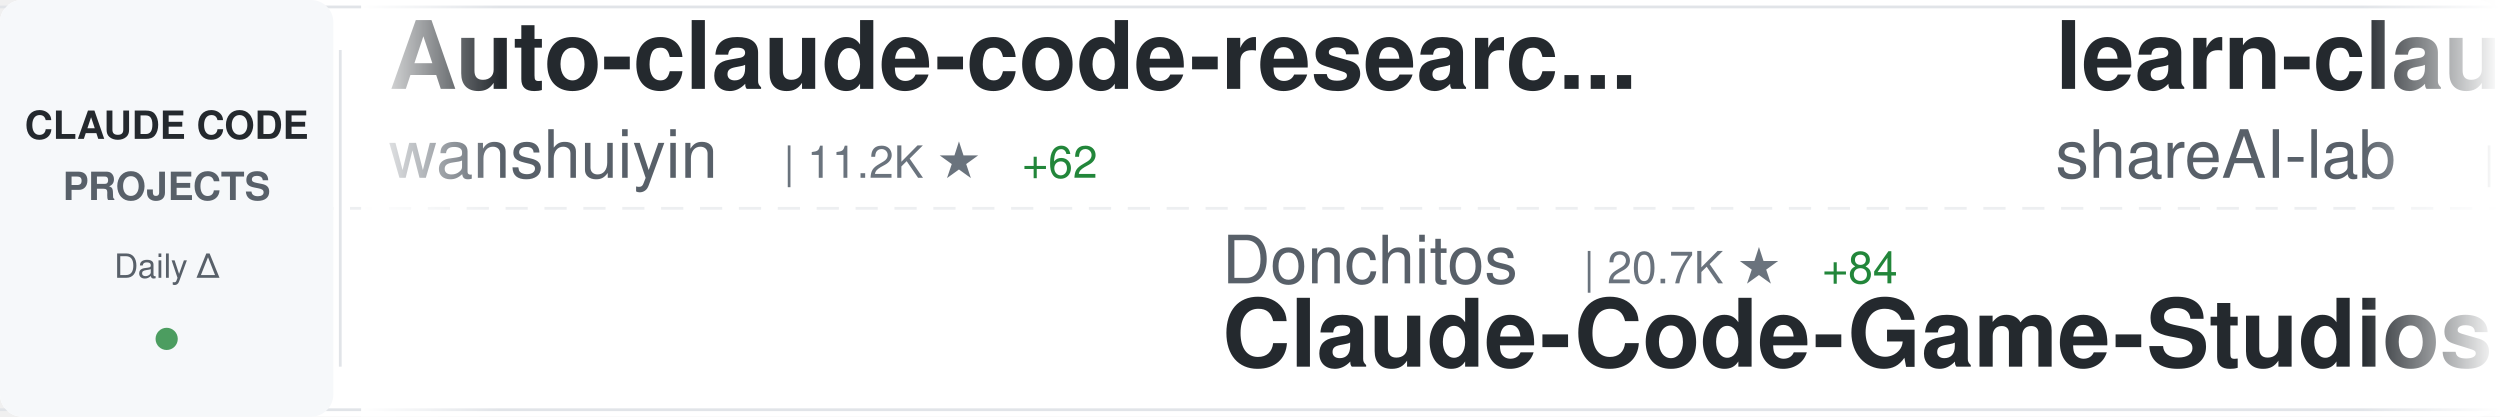
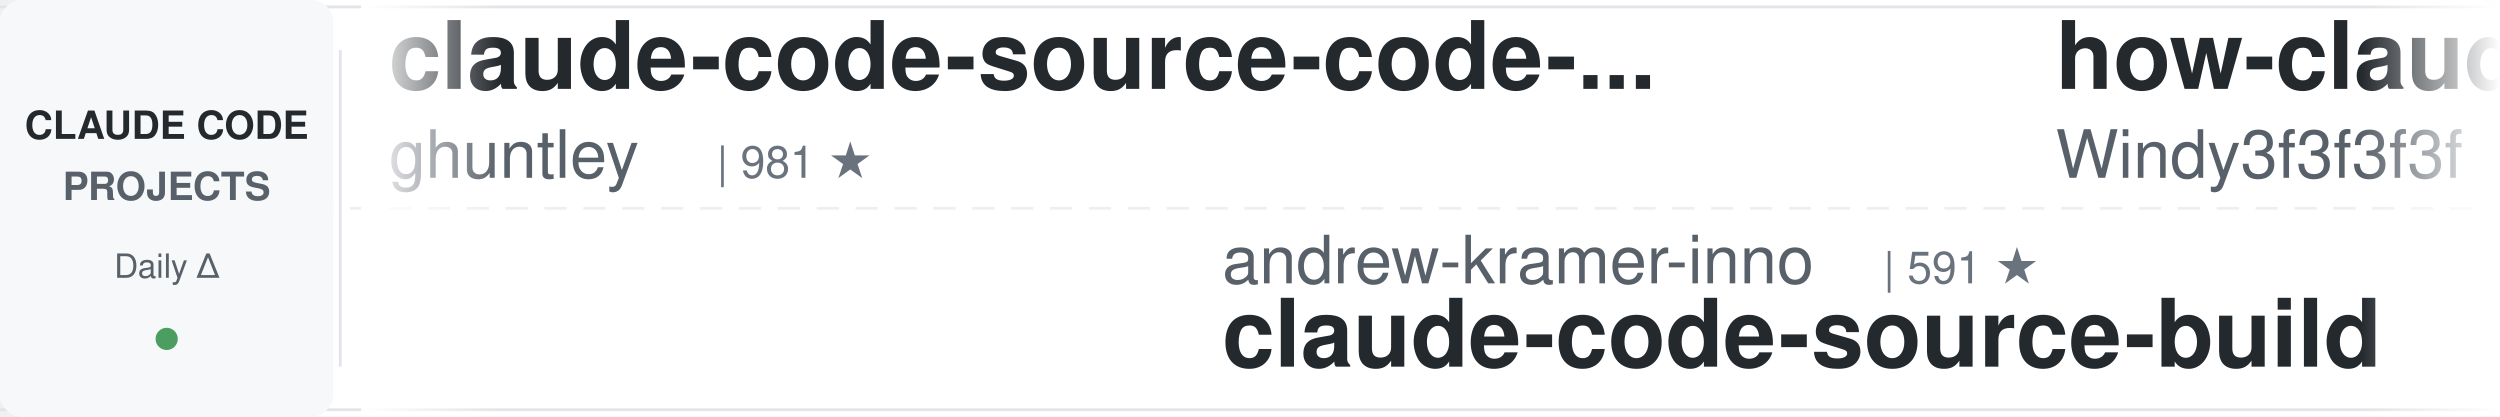
<svg xmlns="http://www.w3.org/2000/svg" width="900" height="150">
  <defs>
    <linearGradient id="awesomeLeftFade" x1="0%" y1="0%" x2="100%" y2="0%">
      <stop offset="0%" style="stop-color:#ffffff;stop-opacity:1" />
      <stop offset="100%" style="stop-color:#ffffff;stop-opacity:0" />
    </linearGradient>
    <linearGradient id="awesomeRightFade" x1="0%" y1="0%" x2="100%" y2="0%">
      <stop offset="0%" style="stop-color:#ffffff;stop-opacity:0" />
      <stop offset="100%" style="stop-color:#ffffff;stop-opacity:1" />
    </linearGradient>
  </defs>
  <rect width="900" height="150" fill="#ffffff" rx="8" />
  <rect x="0" y="2" width="900" height="1" fill="#e1e4e8" />
  <rect x="0" y="147" width="900" height="1" fill="#e1e4e8" />
  <line x1="0" y1="75" x2="900" y2="75" stroke="#e1e4e8" stroke-width="1" stroke-dasharray="8 6" opacity="0.6" />
  <rect x="0" y="0" width="120" height="150" fill="#f6f8fa" rx="8" />
  <text x="60" y="50" font-family="-apple-system, BlinkMacSystemFont, 'Segoe UI', Helvetica, Arial, sans-serif" font-size="14" font-weight="600" fill="#24292e" text-anchor="middle">CLAUDE CODE</text>
  <text x="60" y="72" font-family="-apple-system, BlinkMacSystemFont, 'Segoe UI', Helvetica, Arial, sans-serif" font-size="14" font-weight="600" fill="#586069" text-anchor="middle">PROJECTS</text>
  <text x="60" y="100" font-family="-apple-system, BlinkMacSystemFont, 'Segoe UI', Helvetica, Arial, sans-serif" font-size="12" font-weight="500" fill="#586069" text-anchor="middle">Daily Δ</text>
  <circle cx="60" cy="122" r="4" fill="#22863a" opacity="0.8" />
  <rect x="122" y="18" width="1" height="114" fill="#e1e4e8" />
  <clipPath id="awesomeTickerClip">
    <rect x="130" y="0" width="770" height="150" />
  </clipPath>
  <g clip-path="url(#awesomeTickerClip)">
    <g id="awesomeTickerItems">
      <animateTransform attributeName="transform" attributeType="XML" type="translate" from="0 0" to="-3000 0" dur="54s" repeatCount="indefinite" />
      <g transform="translate(0, 0)">
-         <text x="140" y="32" font-family="-apple-system, BlinkMacSystemFont, 'Segoe UI', Helvetica, Arial, sans-serif" font-size="34" font-weight="600" fill="#24292e">Auto-claude-code-researc...</text>
-         <text x="140" y="64" font-family="-apple-system, BlinkMacSystemFont, 'Segoe UI', Helvetica, Arial, sans-serif" font-size="24" font-weight="400" fill="#586069">wanshuiyin</text>
-         <text x="282" y="64" font-family="-apple-system, BlinkMacSystemFont, 'Segoe UI', Helvetica, Arial, sans-serif" font-size="16" font-weight="500" fill="#6a737d">| 11.2K ★</text>
-         <text x="368" y="64" font-family="-apple-system, BlinkMacSystemFont, 'Segoe UI', Helvetica, Arial, sans-serif" font-size="16" font-weight="500" fill="#22863a"> +62</text>
+         <text x="140" y="32" font-family="-apple-system, BlinkMacSystemFont, 'Segoe UI', Helvetica, Arial, sans-serif" font-size="34" font-weight="600" fill="#24292e">claude-code-source-code-...</text>
+         <text x="140" y="64" font-family="-apple-system, BlinkMacSystemFont, 'Segoe UI', Helvetica, Arial, sans-serif" font-size="24" font-weight="400" fill="#586069">ghuntley</text>
+         <text x="258" y="64" font-family="-apple-system, BlinkMacSystemFont, 'Segoe UI', Helvetica, Arial, sans-serif" font-size="16" font-weight="500" fill="#6a737d">| 981 ★</text>
      </g>
      <g transform="translate(300, 0)">
-         <text x="140" y="102" font-family="-apple-system, BlinkMacSystemFont, 'Segoe UI', Helvetica, Arial, sans-serif" font-size="24" font-weight="400" fill="#586069">Donchitos</text>
-         <text x="270" y="102" font-family="-apple-system, BlinkMacSystemFont, 'Segoe UI', Helvetica, Arial, sans-serif" font-size="16" font-weight="500" fill="#6a737d">| 20.7K ★</text>
-         <text x="356" y="102" font-family="-apple-system, BlinkMacSystemFont, 'Segoe UI', Helvetica, Arial, sans-serif" font-size="16" font-weight="500" fill="#22863a"> +84</text>
-         <text x="140" y="132" font-family="-apple-system, BlinkMacSystemFont, 'Segoe UI', Helvetica, Arial, sans-serif" font-size="34" font-weight="600" fill="#24292e">Claude-Code-Game-Studios</text>
+         <text x="140" y="102" font-family="-apple-system, BlinkMacSystemFont, 'Segoe UI', Helvetica, Arial, sans-serif" font-size="24" font-weight="400" fill="#586069">andrew-kramer-inno</text>
+         <text x="378" y="102" font-family="-apple-system, BlinkMacSystemFont, 'Segoe UI', Helvetica, Arial, sans-serif" font-size="16" font-weight="500" fill="#6a737d">| 591 ★</text>
+         <text x="140" y="132" font-family="-apple-system, BlinkMacSystemFont, 'Segoe UI', Helvetica, Arial, sans-serif" font-size="34" font-weight="600" fill="#24292e">claude-code-source-build</text>
      </g>
      <g transform="translate(600, 0)">
-         <text x="140" y="32" font-family="-apple-system, BlinkMacSystemFont, 'Segoe UI', Helvetica, Arial, sans-serif" font-size="34" font-weight="600" fill="#24292e">learn-claude-code</text>
-         <text x="140" y="64" font-family="-apple-system, BlinkMacSystemFont, 'Segoe UI', Helvetica, Arial, sans-serif" font-size="24" font-weight="400" fill="#586069">shareAI-lab</text>
-         <text x="294" y="64" font-family="-apple-system, BlinkMacSystemFont, 'Segoe UI', Helvetica, Arial, sans-serif" font-size="16" font-weight="500" fill="#6a737d">| 64.3K ★</text>
-         <text x="380" y="64" font-family="-apple-system, BlinkMacSystemFont, 'Segoe UI', Helvetica, Arial, sans-serif" font-size="16" font-weight="500" fill="#22863a"> +227</text>
+         <text x="140" y="32" font-family="-apple-system, BlinkMacSystemFont, 'Segoe UI', Helvetica, Arial, sans-serif" font-size="34" font-weight="600" fill="#24292e">how-claude-code-works</text>
+         <text x="140" y="64" font-family="-apple-system, BlinkMacSystemFont, 'Segoe UI', Helvetica, Arial, sans-serif" font-size="24" font-weight="400" fill="#586069">Windy3f3f3f3f</text>
+         <text x="318" y="64" font-family="-apple-system, BlinkMacSystemFont, 'Segoe UI', Helvetica, Arial, sans-serif" font-size="16" font-weight="500" fill="#6a737d">| 2.5K ★</text>
+         <text x="395" y="64" font-family="-apple-system, BlinkMacSystemFont, 'Segoe UI', Helvetica, Arial, sans-serif" font-size="16" font-weight="500" fill="#22863a"> +13</text>
      </g>
      <g transform="translate(900, 0)">
-         <text x="140" y="102" font-family="-apple-system, BlinkMacSystemFont, 'Segoe UI', Helvetica, Arial, sans-serif" font-size="24" font-weight="400" fill="#586069">AprilNEA</text>
-         <text x="258" y="102" font-family="-apple-system, BlinkMacSystemFont, 'Segoe UI', Helvetica, Arial, sans-serif" font-size="16" font-weight="500" fill="#6a737d">| 383 ★</text>
+         <text x="140" y="102" font-family="-apple-system, BlinkMacSystemFont, 'Segoe UI', Helvetica, Arial, sans-serif" font-size="24" font-weight="400" fill="#586069">pedrohcgs</text>
+         <text x="270" y="102" font-family="-apple-system, BlinkMacSystemFont, 'Segoe UI', Helvetica, Arial, sans-serif" font-size="16" font-weight="500" fill="#6a737d">| 1.2K ★</text>
+         <text x="347" y="102" font-family="-apple-system, BlinkMacSystemFont, 'Segoe UI', Helvetica, Arial, sans-serif" font-size="16" font-weight="500" fill="#22863a"> +5</text>
+         <text x="140" y="132" font-family="-apple-system, BlinkMacSystemFont, 'Segoe UI', Helvetica, Arial, sans-serif" font-size="34" font-weight="600" fill="#24292e">claude-code-my-workflow</text>
+       </g>
+       <g transform="translate(1200, 0)">
+         <text x="140" y="32" font-family="-apple-system, BlinkMacSystemFont, 'Segoe UI', Helvetica, Arial, sans-serif" font-size="34" font-weight="600" fill="#24292e">ralph-claude-code</text>
+         <text x="140" y="64" font-family="-apple-system, BlinkMacSystemFont, 'Segoe UI', Helvetica, Arial, sans-serif" font-size="24" font-weight="400" fill="#586069">frankbria</text>
+         <text x="270" y="64" font-family="-apple-system, BlinkMacSystemFont, 'Segoe UI', Helvetica, Arial, sans-serif" font-size="16" font-weight="500" fill="#6a737d">| 9.2K ★</text>
+         <text x="347" y="64" font-family="-apple-system, BlinkMacSystemFont, 'Segoe UI', Helvetica, Arial, sans-serif" font-size="16" font-weight="500" fill="#22863a"> +4</text>
+       </g>
+       <g transform="translate(1500, 0)">
+         <text x="140" y="102" font-family="-apple-system, BlinkMacSystemFont, 'Segoe UI', Helvetica, Arial, sans-serif" font-size="24" font-weight="400" fill="#586069">JrCx7scC</text>
+         <text x="258" y="102" font-family="-apple-system, BlinkMacSystemFont, 'Segoe UI', Helvetica, Arial, sans-serif" font-size="16" font-weight="500" fill="#6a737d">| 369 ★</text>
+         <text x="326" y="102" font-family="-apple-system, BlinkMacSystemFont, 'Segoe UI', Helvetica, Arial, sans-serif" font-size="16" font-weight="500" fill="#22863a"> +1</text>
        <text x="140" y="132" font-family="-apple-system, BlinkMacSystemFont, 'Segoe UI', Helvetica, Arial, sans-serif" font-size="34" font-weight="600" fill="#24292e">claude-code-source</text>
      </g>
-       <g transform="translate(1200, 0)">
-         <text x="140" y="32" font-family="-apple-system, BlinkMacSystemFont, 'Segoe UI', Helvetica, Arial, sans-serif" font-size="34" font-weight="600" fill="#24292e">awesome-claude-code-suba...</text>
-         <text x="140" y="64" font-family="-apple-system, BlinkMacSystemFont, 'Segoe UI', Helvetica, Arial, sans-serif" font-size="24" font-weight="400" fill="#586069">VoltAgent</text>
-         <text x="270" y="64" font-family="-apple-system, BlinkMacSystemFont, 'Segoe UI', Helvetica, Arial, sans-serif" font-size="16" font-weight="500" fill="#6a737d">| 21.1K ★</text>
+       <g transform="translate(1800, 0)">
+         <text x="140" y="32" font-family="-apple-system, BlinkMacSystemFont, 'Segoe UI', Helvetica, Arial, sans-serif" font-size="34" font-weight="600" fill="#24292e">claude-howto</text>
+         <text x="140" y="64" font-family="-apple-system, BlinkMacSystemFont, 'Segoe UI', Helvetica, Arial, sans-serif" font-size="24" font-weight="400" fill="#586069">luongnv89</text>
+         <text x="270" y="64" font-family="-apple-system, BlinkMacSystemFont, 'Segoe UI', Helvetica, Arial, sans-serif" font-size="16" font-weight="500" fill="#6a737d">| 34.8K ★</text>
        <text x="356" y="64" font-family="-apple-system, BlinkMacSystemFont, 'Segoe UI', Helvetica, Arial, sans-serif" font-size="16" font-weight="500" fill="#22863a"> +62</text>
      </g>
-       <g transform="translate(1500, 0)">
-         <text x="140" y="102" font-family="-apple-system, BlinkMacSystemFont, 'Segoe UI', Helvetica, Arial, sans-serif" font-size="24" font-weight="400" fill="#586069">ChinaSiro</text>
-         <text x="270" y="102" font-family="-apple-system, BlinkMacSystemFont, 'Segoe UI', Helvetica, Arial, sans-serif" font-size="16" font-weight="500" fill="#6a737d">| 9.3K ★</text>
-         <text x="347" y="102" font-family="-apple-system, BlinkMacSystemFont, 'Segoe UI', Helvetica, Arial, sans-serif" font-size="16" font-weight="500" fill="#22863a"> +7</text>
-         <text x="140" y="132" font-family="-apple-system, BlinkMacSystemFont, 'Segoe UI', Helvetica, Arial, sans-serif" font-size="34" font-weight="600" fill="#24292e">claude-code-sourcemap</text>
-       </g>
-       <g transform="translate(1800, 0)">
-         <text x="140" y="32" font-family="-apple-system, BlinkMacSystemFont, 'Segoe UI', Helvetica, Arial, sans-serif" font-size="34" font-weight="600" fill="#24292e">claude-code-guide</text>
-         <text x="140" y="64" font-family="-apple-system, BlinkMacSystemFont, 'Segoe UI', Helvetica, Arial, sans-serif" font-size="24" font-weight="400" fill="#586069">Cranot</text>
-         <text x="234" y="64" font-family="-apple-system, BlinkMacSystemFont, 'Segoe UI', Helvetica, Arial, sans-serif" font-size="16" font-weight="500" fill="#6a737d">| 2.8K ★</text>
-         <text x="311" y="64" font-family="-apple-system, BlinkMacSystemFont, 'Segoe UI', Helvetica, Arial, sans-serif" font-size="16" font-weight="500" fill="#22863a"> +3</text>
-       </g>
      <g transform="translate(2100, 0)">
-         <text x="140" y="102" font-family="-apple-system, BlinkMacSystemFont, 'Segoe UI', Helvetica, Arial, sans-serif" font-size="24" font-weight="400" fill="#586069">sugyan</text>
-         <text x="234" y="102" font-family="-apple-system, BlinkMacSystemFont, 'Segoe UI', Helvetica, Arial, sans-serif" font-size="16" font-weight="500" fill="#6a737d">| 1.1K ★</text>
-         <text x="140" y="132" font-family="-apple-system, BlinkMacSystemFont, 'Segoe UI', Helvetica, Arial, sans-serif" font-size="34" font-weight="600" fill="#24292e">claude-code-webui</text>
+         <text x="140" y="102" font-family="-apple-system, BlinkMacSystemFont, 'Segoe UI', Helvetica, Arial, sans-serif" font-size="24" font-weight="400" fill="#586069">lintsinghua</text>
+         <text x="294" y="102" font-family="-apple-system, BlinkMacSystemFont, 'Segoe UI', Helvetica, Arial, sans-serif" font-size="16" font-weight="500" fill="#6a737d">| 3.5K ★</text>
+         <text x="371" y="102" font-family="-apple-system, BlinkMacSystemFont, 'Segoe UI', Helvetica, Arial, sans-serif" font-size="16" font-weight="500" fill="#22863a"> +13</text>
+         <text x="140" y="132" font-family="-apple-system, BlinkMacSystemFont, 'Segoe UI', Helvetica, Arial, sans-serif" font-size="34" font-weight="600" fill="#24292e">claude-code-book</text>
      </g>
      <g transform="translate(2400, 0)">
-         <text x="140" y="32" font-family="-apple-system, BlinkMacSystemFont, 'Segoe UI', Helvetica, Arial, sans-serif" font-size="34" font-weight="600" fill="#24292e">my-claude-code-setup</text>
-         <text x="140" y="64" font-family="-apple-system, BlinkMacSystemFont, 'Segoe UI', Helvetica, Arial, sans-serif" font-size="24" font-weight="400" fill="#586069">centminmod</text>
-         <text x="282" y="64" font-family="-apple-system, BlinkMacSystemFont, 'Segoe UI', Helvetica, Arial, sans-serif" font-size="16" font-weight="500" fill="#6a737d">| 2.4K ★</text>
-         <text x="359" y="64" font-family="-apple-system, BlinkMacSystemFont, 'Segoe UI', Helvetica, Arial, sans-serif" font-size="16" font-weight="500" fill="#22863a"> +3</text>
+         <text x="140" y="32" font-family="-apple-system, BlinkMacSystemFont, 'Segoe UI', Helvetica, Arial, sans-serif" font-size="34" font-weight="600" fill="#24292e">claude-code-plugins-plus...</text>
+         <text x="140" y="64" font-family="-apple-system, BlinkMacSystemFont, 'Segoe UI', Helvetica, Arial, sans-serif" font-size="24" font-weight="400" fill="#586069">jeremylongshore</text>
+         <text x="342" y="64" font-family="-apple-system, BlinkMacSystemFont, 'Segoe UI', Helvetica, Arial, sans-serif" font-size="16" font-weight="500" fill="#6a737d">| 2.3K ★</text>
+         <text x="419" y="64" font-family="-apple-system, BlinkMacSystemFont, 'Segoe UI', Helvetica, Arial, sans-serif" font-size="16" font-weight="500" fill="#22863a"> +3</text>
      </g>
      <g transform="translate(2700, 0)">
-         <text x="140" y="102" font-family="-apple-system, BlinkMacSystemFont, 'Segoe UI', Helvetica, Arial, sans-serif" font-size="24" font-weight="400" fill="#586069">AICoderTudou</text>
-         <text x="306" y="102" font-family="-apple-system, BlinkMacSystemFont, 'Segoe UI', Helvetica, Arial, sans-serif" font-size="16" font-weight="500" fill="#6a737d">| 500 ★</text>
-         <text x="140" y="132" font-family="-apple-system, BlinkMacSystemFont, 'Segoe UI', Helvetica, Arial, sans-serif" font-size="34" font-weight="600" fill="#24292e">claude-code-tudou</text>
+         <text x="140" y="102" font-family="-apple-system, BlinkMacSystemFont, 'Segoe UI', Helvetica, Arial, sans-serif" font-size="24" font-weight="400" fill="#586069">luyao618</text>
+         <text x="258" y="102" font-family="-apple-system, BlinkMacSystemFont, 'Segoe UI', Helvetica, Arial, sans-serif" font-size="16" font-weight="500" fill="#6a737d">| 1.5K ★</text>
+         <text x="335" y="102" font-family="-apple-system, BlinkMacSystemFont, 'Segoe UI', Helvetica, Arial, sans-serif" font-size="16" font-weight="500" fill="#22863a"> +4</text>
+         <text x="140" y="132" font-family="-apple-system, BlinkMacSystemFont, 'Segoe UI', Helvetica, Arial, sans-serif" font-size="34" font-weight="600" fill="#24292e">Claude-Code-Source-Study</text>
      </g>
      <g transform="translate(3000, 0)">
-         <text x="140" y="32" font-family="-apple-system, BlinkMacSystemFont, 'Segoe UI', Helvetica, Arial, sans-serif" font-size="34" font-weight="600" fill="#24292e">Auto-claude-code-researc...</text>
-         <text x="140" y="64" font-family="-apple-system, BlinkMacSystemFont, 'Segoe UI', Helvetica, Arial, sans-serif" font-size="24" font-weight="400" fill="#586069">wanshuiyin</text>
-         <text x="282" y="64" font-family="-apple-system, BlinkMacSystemFont, 'Segoe UI', Helvetica, Arial, sans-serif" font-size="16" font-weight="500" fill="#6a737d">| 11.2K ★</text>
-         <text x="368" y="64" font-family="-apple-system, BlinkMacSystemFont, 'Segoe UI', Helvetica, Arial, sans-serif" font-size="16" font-weight="500" fill="#22863a"> +62</text>
+         <text x="140" y="32" font-family="-apple-system, BlinkMacSystemFont, 'Segoe UI', Helvetica, Arial, sans-serif" font-size="34" font-weight="600" fill="#24292e">claude-code-source-code-...</text>
+         <text x="140" y="64" font-family="-apple-system, BlinkMacSystemFont, 'Segoe UI', Helvetica, Arial, sans-serif" font-size="24" font-weight="400" fill="#586069">ghuntley</text>
+         <text x="258" y="64" font-family="-apple-system, BlinkMacSystemFont, 'Segoe UI', Helvetica, Arial, sans-serif" font-size="16" font-weight="500" fill="#6a737d">| 981 ★</text>
      </g>
      <g transform="translate(3300, 0)">
-         <text x="140" y="102" font-family="-apple-system, BlinkMacSystemFont, 'Segoe UI', Helvetica, Arial, sans-serif" font-size="24" font-weight="400" fill="#586069">Donchitos</text>
-         <text x="270" y="102" font-family="-apple-system, BlinkMacSystemFont, 'Segoe UI', Helvetica, Arial, sans-serif" font-size="16" font-weight="500" fill="#6a737d">| 20.7K ★</text>
-         <text x="356" y="102" font-family="-apple-system, BlinkMacSystemFont, 'Segoe UI', Helvetica, Arial, sans-serif" font-size="16" font-weight="500" fill="#22863a"> +84</text>
-         <text x="140" y="132" font-family="-apple-system, BlinkMacSystemFont, 'Segoe UI', Helvetica, Arial, sans-serif" font-size="34" font-weight="600" fill="#24292e">Claude-Code-Game-Studios</text>
+         <text x="140" y="102" font-family="-apple-system, BlinkMacSystemFont, 'Segoe UI', Helvetica, Arial, sans-serif" font-size="24" font-weight="400" fill="#586069">andrew-kramer-inno</text>
+         <text x="378" y="102" font-family="-apple-system, BlinkMacSystemFont, 'Segoe UI', Helvetica, Arial, sans-serif" font-size="16" font-weight="500" fill="#6a737d">| 591 ★</text>
+         <text x="140" y="132" font-family="-apple-system, BlinkMacSystemFont, 'Segoe UI', Helvetica, Arial, sans-serif" font-size="34" font-weight="600" fill="#24292e">claude-code-source-build</text>
      </g>
      <g transform="translate(3600, 0)">
-         <text x="140" y="32" font-family="-apple-system, BlinkMacSystemFont, 'Segoe UI', Helvetica, Arial, sans-serif" font-size="34" font-weight="600" fill="#24292e">learn-claude-code</text>
-         <text x="140" y="64" font-family="-apple-system, BlinkMacSystemFont, 'Segoe UI', Helvetica, Arial, sans-serif" font-size="24" font-weight="400" fill="#586069">shareAI-lab</text>
-         <text x="294" y="64" font-family="-apple-system, BlinkMacSystemFont, 'Segoe UI', Helvetica, Arial, sans-serif" font-size="16" font-weight="500" fill="#6a737d">| 64.3K ★</text>
-         <text x="380" y="64" font-family="-apple-system, BlinkMacSystemFont, 'Segoe UI', Helvetica, Arial, sans-serif" font-size="16" font-weight="500" fill="#22863a"> +227</text>
+         <text x="140" y="32" font-family="-apple-system, BlinkMacSystemFont, 'Segoe UI', Helvetica, Arial, sans-serif" font-size="34" font-weight="600" fill="#24292e">how-claude-code-works</text>
+         <text x="140" y="64" font-family="-apple-system, BlinkMacSystemFont, 'Segoe UI', Helvetica, Arial, sans-serif" font-size="24" font-weight="400" fill="#586069">Windy3f3f3f3f</text>
+         <text x="318" y="64" font-family="-apple-system, BlinkMacSystemFont, 'Segoe UI', Helvetica, Arial, sans-serif" font-size="16" font-weight="500" fill="#6a737d">| 2.5K ★</text>
+         <text x="395" y="64" font-family="-apple-system, BlinkMacSystemFont, 'Segoe UI', Helvetica, Arial, sans-serif" font-size="16" font-weight="500" fill="#22863a"> +13</text>
      </g>
      <g transform="translate(3900, 0)">
-         <text x="140" y="102" font-family="-apple-system, BlinkMacSystemFont, 'Segoe UI', Helvetica, Arial, sans-serif" font-size="24" font-weight="400" fill="#586069">AprilNEA</text>
-         <text x="258" y="102" font-family="-apple-system, BlinkMacSystemFont, 'Segoe UI', Helvetica, Arial, sans-serif" font-size="16" font-weight="500" fill="#6a737d">| 383 ★</text>
-         <text x="140" y="132" font-family="-apple-system, BlinkMacSystemFont, 'Segoe UI', Helvetica, Arial, sans-serif" font-size="34" font-weight="600" fill="#24292e">claude-code-source</text>
+         <text x="140" y="102" font-family="-apple-system, BlinkMacSystemFont, 'Segoe UI', Helvetica, Arial, sans-serif" font-size="24" font-weight="400" fill="#586069">pedrohcgs</text>
+         <text x="270" y="102" font-family="-apple-system, BlinkMacSystemFont, 'Segoe UI', Helvetica, Arial, sans-serif" font-size="16" font-weight="500" fill="#6a737d">| 1.2K ★</text>
+         <text x="347" y="102" font-family="-apple-system, BlinkMacSystemFont, 'Segoe UI', Helvetica, Arial, sans-serif" font-size="16" font-weight="500" fill="#22863a"> +5</text>
+         <text x="140" y="132" font-family="-apple-system, BlinkMacSystemFont, 'Segoe UI', Helvetica, Arial, sans-serif" font-size="34" font-weight="600" fill="#24292e">claude-code-my-workflow</text>
      </g>
    </g>
  </g>
  <rect x="130" y="0" width="50" height="150" fill="url(#awesomeLeftFade)" />
  <rect x="850" y="0" width="50" height="150" fill="url(#awesomeRightFade)" />
</svg>
